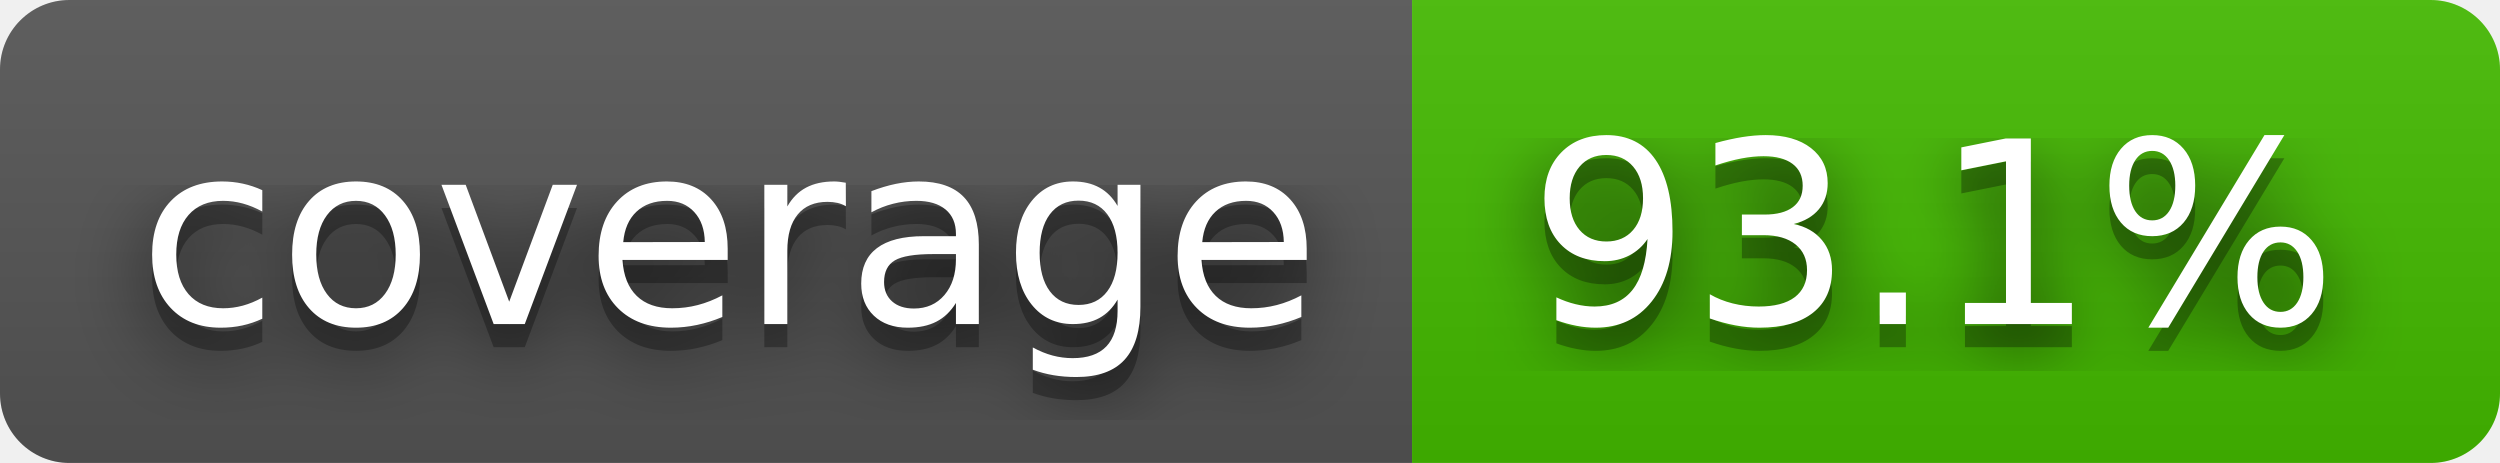
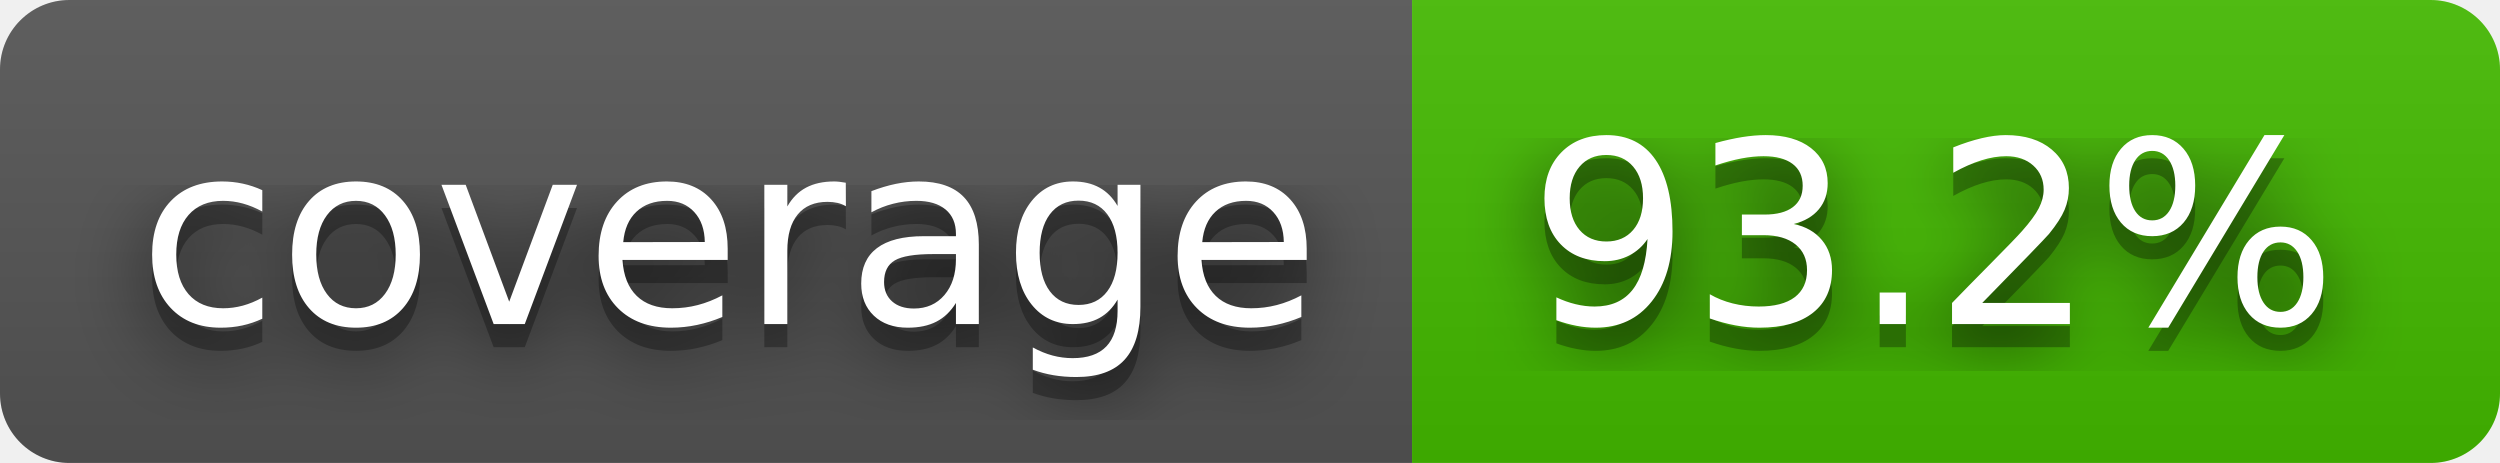
- <svg xmlns="http://www.w3.org/2000/svg" width="108" height="20" role="img" aria-label="coverage: 93.1%">
+ <svg xmlns="http://www.w3.org/2000/svg" width="108" height="20" role="img" aria-label="coverage: 93.2%">
  <filter id="blur">
    <feGaussianBlur stdDeviation="16" />
  </filter>
  <linearGradient id="s" x2="0" y2="100%">
    <stop offset="0" stop-color="#bbb" stop-opacity=".1" />
    <stop offset="1" stop-opacity=".1" />
  </linearGradient>
  <clipPath id="r">
    <rect width="108" height="20" rx="3" />
  </clipPath>
  <g clip-path="url(#r)">
    <rect width="61" height="20" fill="#555" />
    <rect x="61" width="47" height="20" fill="#4b0" />
    <rect width="108" height="20" fill="url(#s)" />
  </g>
  <g fill="#fff" text-anchor="middle" font-family="Verdana,Geneva,DejaVu Sans,sans-serif" text-rendering="geometricPrecision" font-size="110">
    <g transform="scale(.1)">
      <g aria-hidden="true" fill="#010101">
        <text x="315" y="150" fill-opacity=".8" filter="url(#blur)" textLength="510">coverage</text>
        <text x="315" y="150" fill-opacity=".3" textLength="510">coverage</text>
      </g>
      <text x="315" y="140" textLength="510">coverage</text>
    </g>
    <g transform="scale(.1)">
      <g aria-hidden="true" fill="#010101">
-         <text x="835" y="150" fill-opacity=".8" filter="url(#blur)" textLength="370">93.1%</text>
-         <text x="835" y="150" fill-opacity=".3" textLength="370">93.1%</text>
+         <text x="835" y="150" fill-opacity=".8" filter="url(#blur)" textLength="370">93.2%</text>
+         <text x="835" y="150" fill-opacity=".3" textLength="370">93.2%</text>
      </g>
-       <text x="835" y="140" textLength="370">93.1%</text>
+       <text x="835" y="140" textLength="370">93.2%</text>
    </g>
  </g>
</svg>
